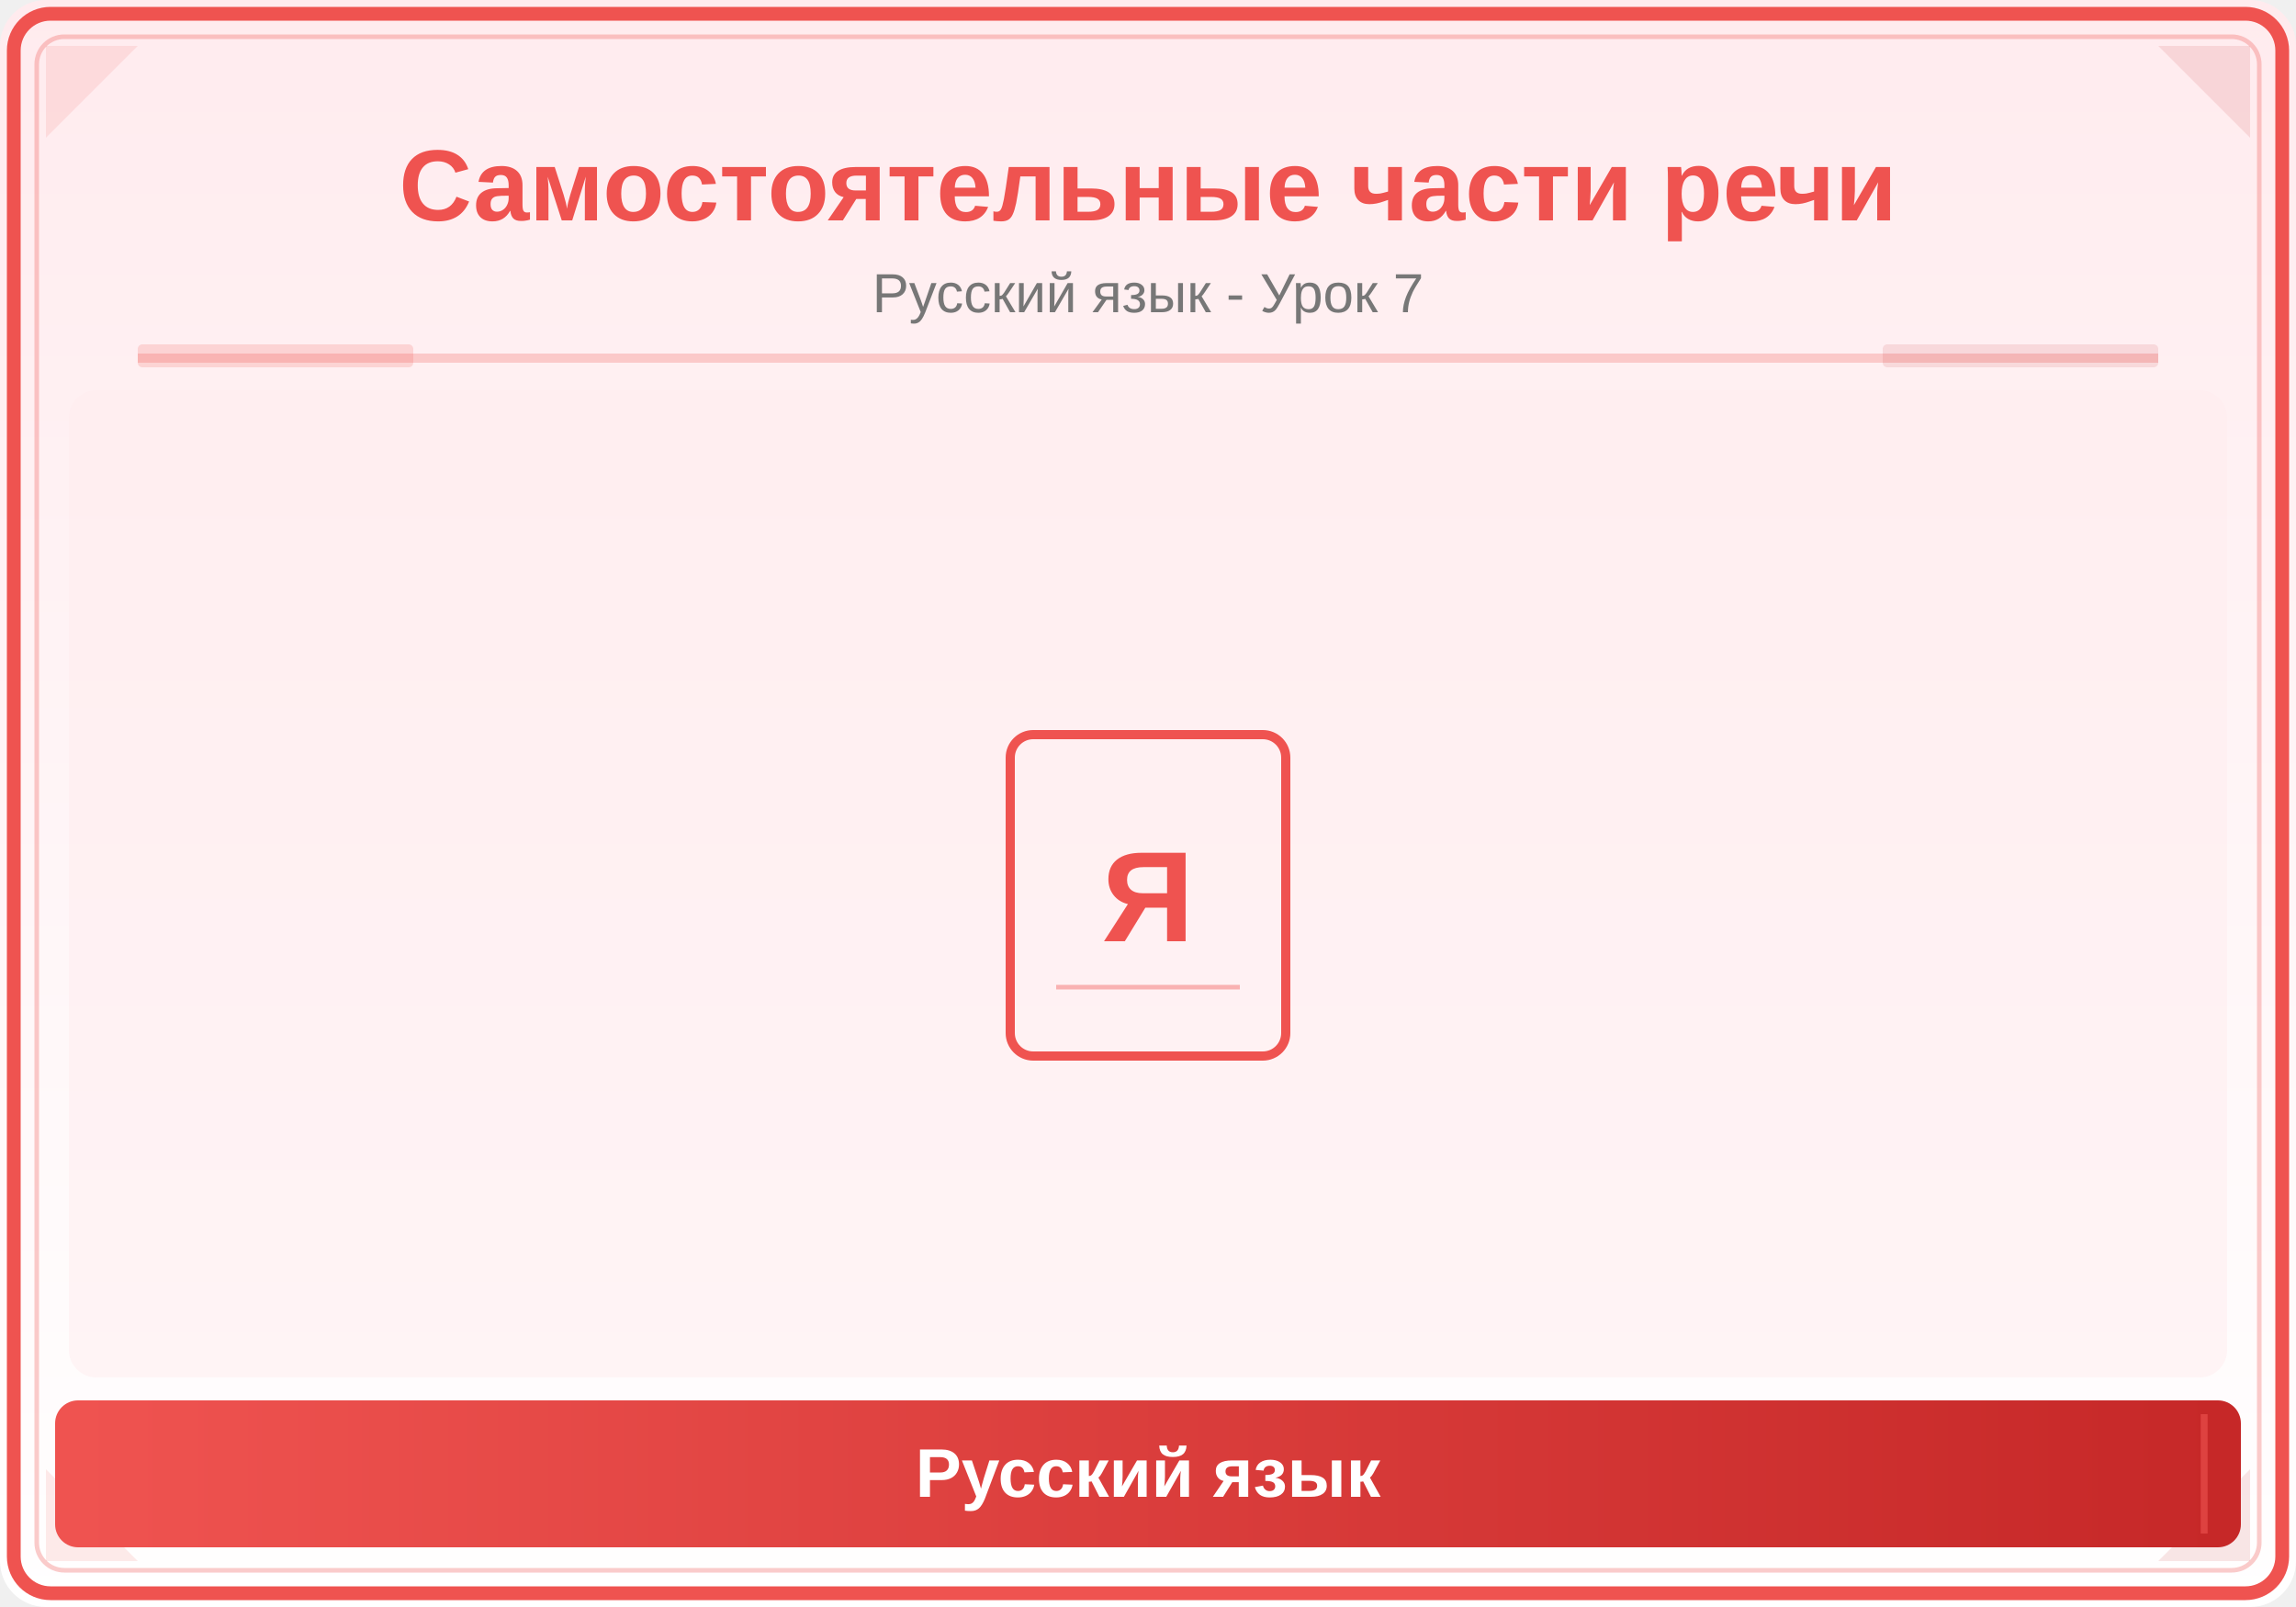
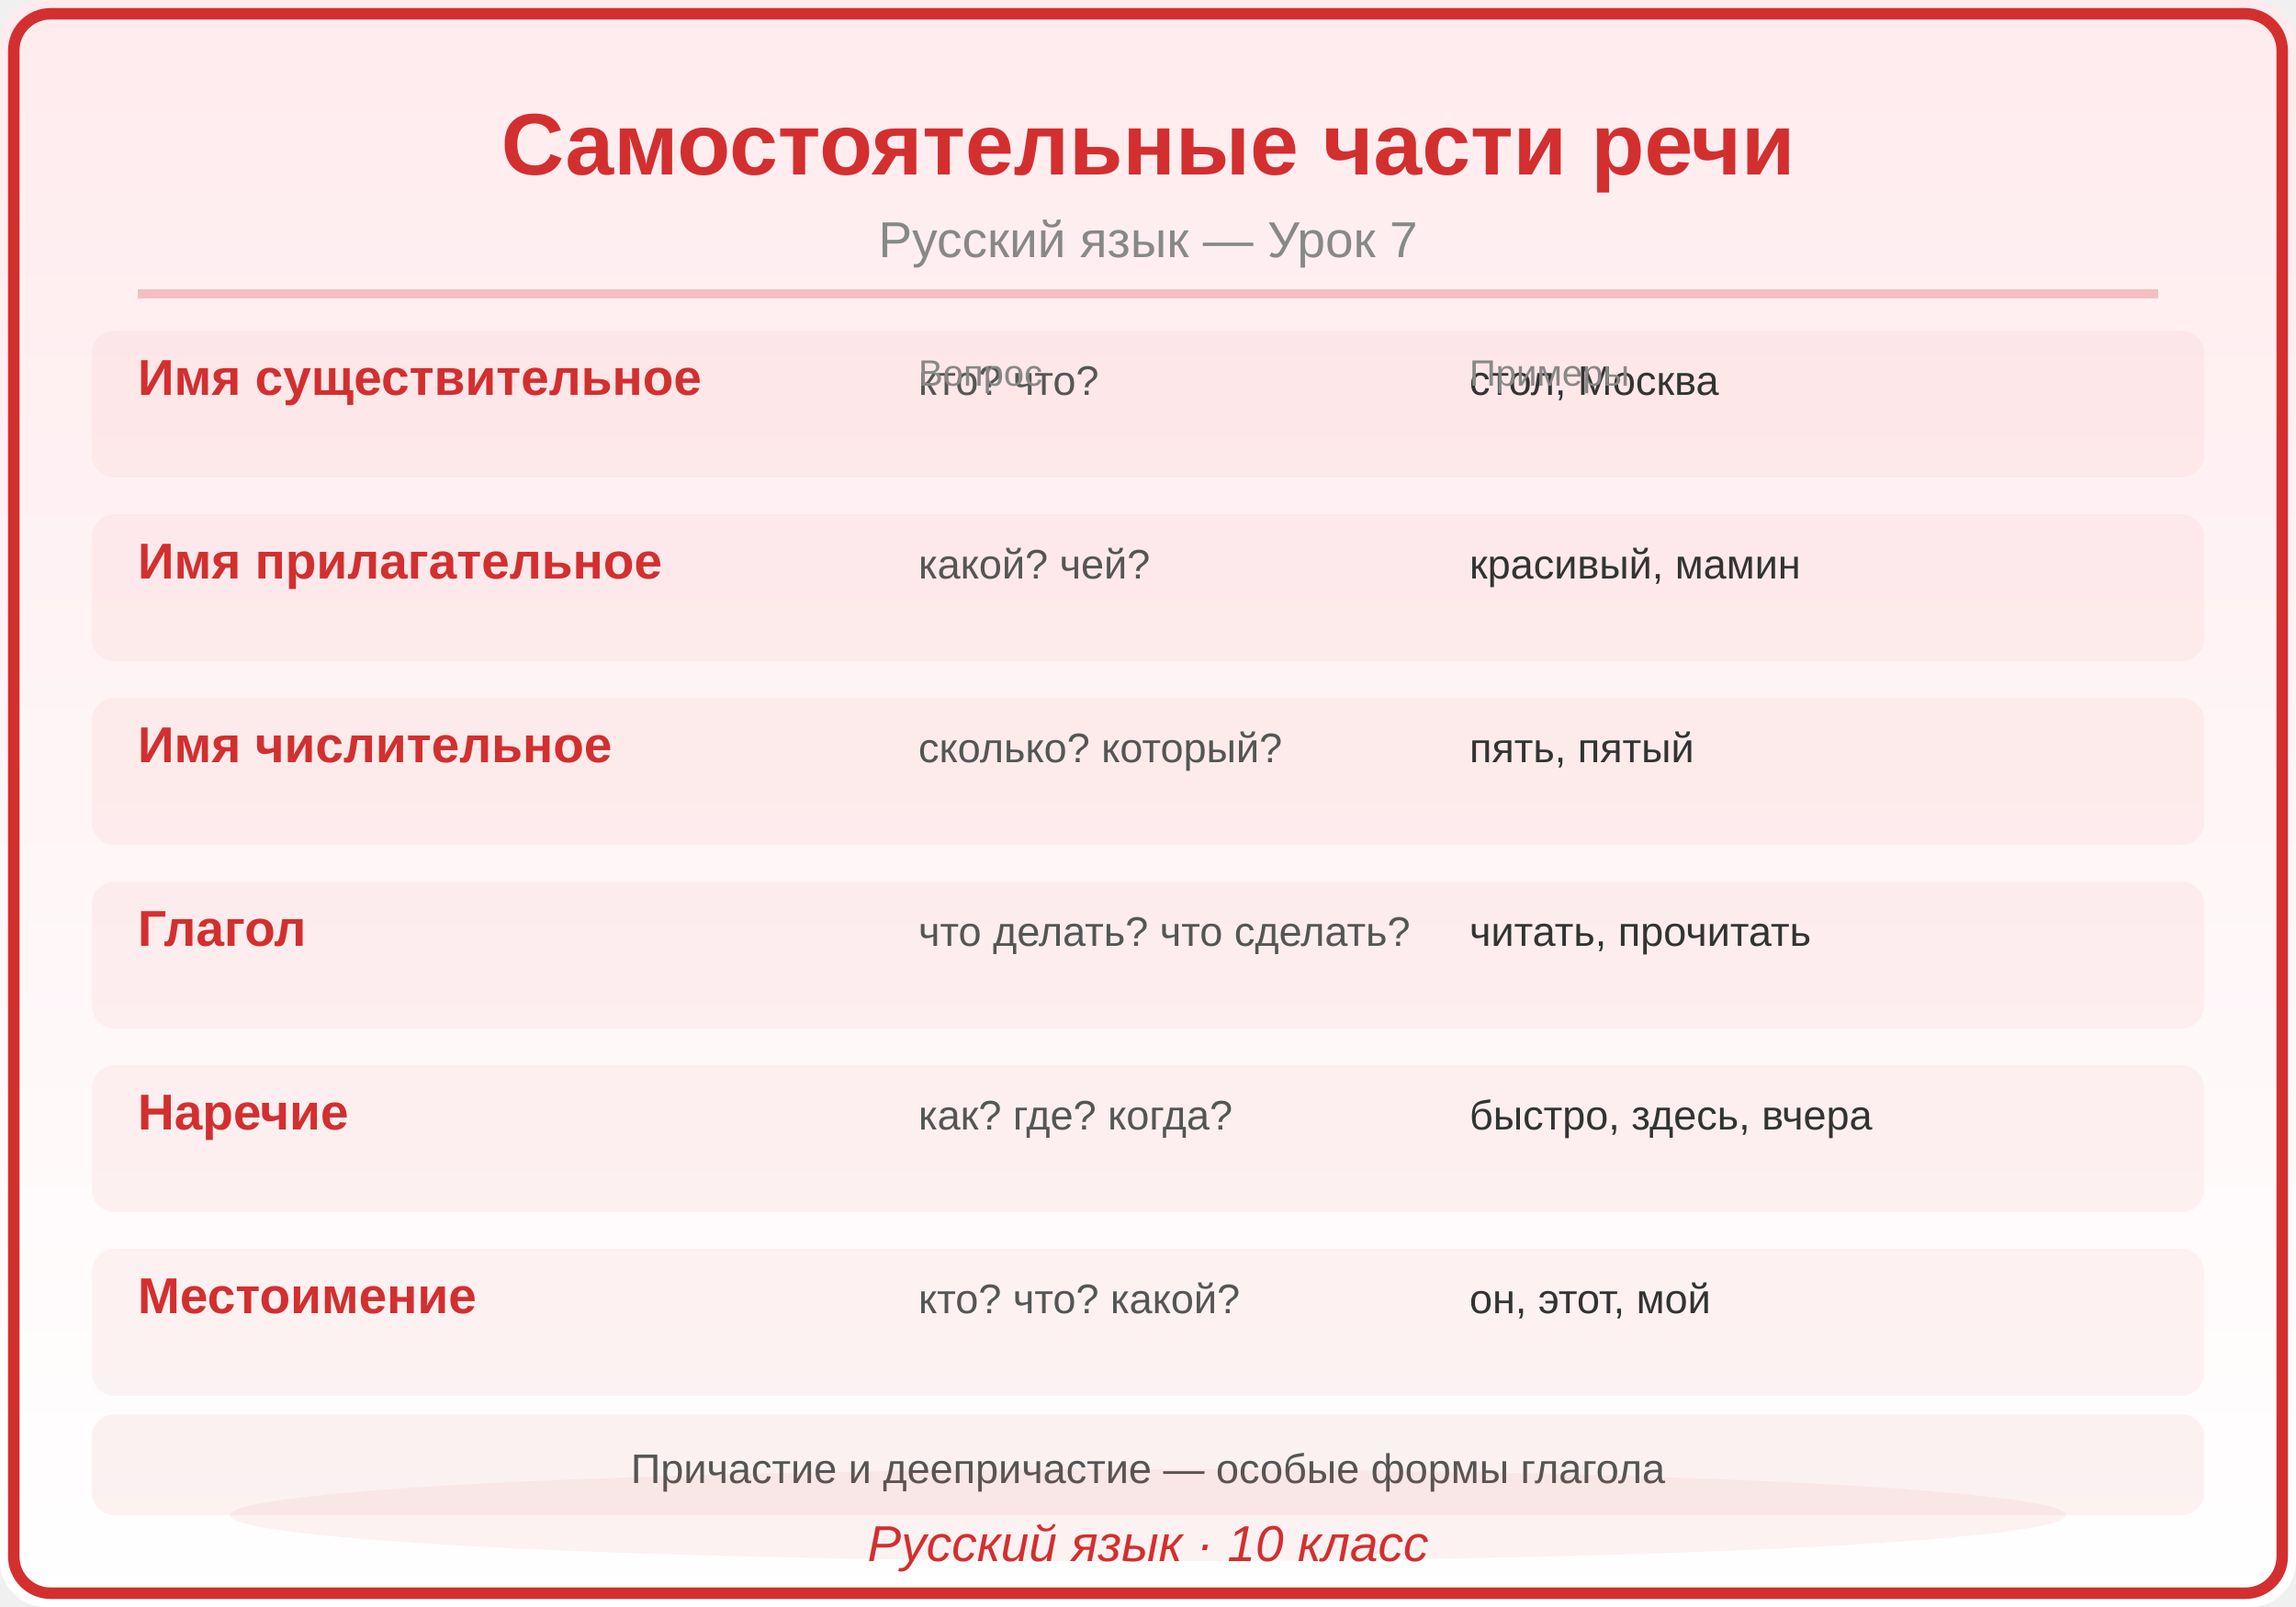
<svg xmlns="http://www.w3.org/2000/svg" viewBox="0 0 500 350">
  <defs>
    <linearGradient id="bg" x1="0" y1="0" x2="0" y2="1">
      <stop offset="0%" stop-color="#FFEBEE" />
      <stop offset="100%" stop-color="#FFFFFF" />
    </linearGradient>
    <linearGradient id="panel" x1="0" y1="0" x2="1" y2="0">
-       <stop offset="0%" stop-color="#EF5350" />
-       <stop offset="100%" stop-color="#C62828" />
+       <stop offset="0%" stop-color="#D32F2F" />
+       <stop offset="100%" stop-color="#D32F2F" />
    </linearGradient>
  </defs>
  <rect width="500" height="350" fill="url(#bg)" rx="10" />
-   <rect x="3" y="3" width="494" height="344" rx="8" fill="none" stroke="#EF5350" stroke-width="3" />
-   <rect x="8" y="8" width="484" height="334" rx="6" fill="none" stroke="#EF5350" stroke-width="1" opacity="0.3" />
-   <polygon points="10,10 30,10 10,30" fill="#EF5350" opacity="0.12" />
-   <polygon points="490,10 470,10 490,30" fill="#C62828" opacity="0.12" />
-   <polygon points="10,340 30,340 10,320" fill="#EF5350" opacity="0.12" />
-   <polygon points="490,340 470,340 490,320" fill="#C62828" opacity="0.12" />
-   <text x="250" y="48" font-family="Arial,sans-serif" font-size="22" font-weight="bold" fill="#EF5350" text-anchor="middle">Самостоятельные части речи</text>
-   <text x="250" y="68" font-family="Arial,sans-serif" font-size="12" fill="#777" text-anchor="middle">Русский язык - Урок 7</text>
-   <line x1="30" y1="78" x2="470" y2="78" stroke="#EF5350" stroke-width="2" opacity="0.25" />
-   <rect x="30" y="75" width="60" height="5" fill="#EF5350" opacity="0.18" rx="1" />
-   <rect x="410" y="75" width="60" height="5" fill="#C62828" opacity="0.12" rx="1" />
-   <clipPath id="ill">
-     <rect x="15" y="85" width="470" height="215" rx="6" />
-   </clipPath>
-   <g clip-path="url(#ill)">
-     <rect x="15" y="85" width="470" height="215" fill="#FFEBEE" opacity="0.5" />
-     <rect x="220" y="160" width="60" height="70" rx="5" fill="none" stroke="#EF5350" stroke-width="2" />
-     <text x="250" y="205" font-family="Arial,sans-serif" font-size="28" fill="#EF5350" text-anchor="middle" font-weight="bold">Я</text>
-     <line x1="230" y1="215" x2="270" y2="215" stroke="#EF5350" stroke-width="1" opacity="0.4" />
-   </g>
-   <rect x="12" y="305" width="476" height="32" rx="5" fill="url(#panel)" />
-   <line x1="20" y1="308" x2="20" y2="334" stroke="#EF5350" stroke-width="1.5" opacity="0.6" />
-   <line x1="480" y1="308" x2="480" y2="334" stroke="#EF5350" stroke-width="1.5" opacity="0.6" />
-   <text x="250" y="326" font-family="Arial,sans-serif" font-size="15" text-anchor="middle" fill="white" font-weight="bold">Русский язык</text>
+   <rect x="3" y="3" width="494" height="344" rx="8" fill="none" stroke="#D32F2F" stroke-width="2.5" />
+   <text x="250" y="38" font-family="Arial,sans-serif" font-size="19" font-weight="bold" fill="#D32F2F" text-anchor="middle">Самостоятельные части речи</text>
+   <text x="250" y="56" font-family="Arial,sans-serif" font-size="11" fill="#888888" text-anchor="middle">Русский язык — Урок 7</text>
+   <line x1="30" y1="64" x2="470" y2="64" stroke="#D32F2F" stroke-width="2" opacity="0.25" />
+   <rect x="20" y="72" width="460" height="32" rx="5" fill="#D32F2F" opacity="0.05" />
+   <text x="30" y="86" font-family="Arial,sans-serif" font-size="11" fill="#D32F2F" text-anchor="start" font-weight="bold" font-style="">Имя существительное</text>
+   <text x="200" y="86" font-family="Arial,sans-serif" font-size="9" fill="#555555" text-anchor="start" font-weight="normal" font-style="">кто? что?</text>
+   <text x="320" y="86" font-family="Arial,sans-serif" font-size="9" fill="#333333" text-anchor="start" font-weight="normal" font-style="">стол, Москва</text>
+   <rect x="20" y="112" width="460" height="32" rx="5" fill="#D32F2F" opacity="0.05" />
+   <text x="30" y="126" font-family="Arial,sans-serif" font-size="11" fill="#D32F2F" text-anchor="start" font-weight="bold" font-style="">Имя прилагательное</text>
+   <text x="200" y="126" font-family="Arial,sans-serif" font-size="9" fill="#555555" text-anchor="start" font-weight="normal" font-style="">какой? чей?</text>
+   <text x="320" y="126" font-family="Arial,sans-serif" font-size="9" fill="#333333" text-anchor="start" font-weight="normal" font-style="">красивый, мамин</text>
+   <rect x="20" y="152" width="460" height="32" rx="5" fill="#D32F2F" opacity="0.05" />
+   <text x="30" y="166" font-family="Arial,sans-serif" font-size="11" fill="#D32F2F" text-anchor="start" font-weight="bold" font-style="">Имя числительное</text>
+   <text x="200" y="166" font-family="Arial,sans-serif" font-size="9" fill="#555555" text-anchor="start" font-weight="normal" font-style="">сколько? который?</text>
+   <text x="320" y="166" font-family="Arial,sans-serif" font-size="9" fill="#333333" text-anchor="start" font-weight="normal" font-style="">пять, пятый</text>
+   <rect x="20" y="192" width="460" height="32" rx="5" fill="#D32F2F" opacity="0.05" />
+   <text x="30" y="206" font-family="Arial,sans-serif" font-size="11" fill="#D32F2F" text-anchor="start" font-weight="bold" font-style="">Глагол</text>
+   <text x="200" y="206" font-family="Arial,sans-serif" font-size="9" fill="#555555" text-anchor="start" font-weight="normal" font-style="">что делать? что сделать?</text>
+   <text x="320" y="206" font-family="Arial,sans-serif" font-size="9" fill="#333333" text-anchor="start" font-weight="normal" font-style="">читать, прочитать</text>
+   <rect x="20" y="232" width="460" height="32" rx="5" fill="#D32F2F" opacity="0.05" />
+   <text x="30" y="246" font-family="Arial,sans-serif" font-size="11" fill="#D32F2F" text-anchor="start" font-weight="bold" font-style="">Наречие</text>
+   <text x="200" y="246" font-family="Arial,sans-serif" font-size="9" fill="#555555" text-anchor="start" font-weight="normal" font-style="">как? где? когда?</text>
+   <text x="320" y="246" font-family="Arial,sans-serif" font-size="9" fill="#333333" text-anchor="start" font-weight="normal" font-style="">быстро, здесь, вчера</text>
+   <rect x="20" y="272" width="460" height="32" rx="5" fill="#D32F2F" opacity="0.05" />
+   <text x="30" y="286" font-family="Arial,sans-serif" font-size="11" fill="#D32F2F" text-anchor="start" font-weight="bold" font-style="">Местоимение</text>
+   <text x="200" y="286" font-family="Arial,sans-serif" font-size="9" fill="#555555" text-anchor="start" font-weight="normal" font-style="">кто? что? какой?</text>
+   <text x="320" y="286" font-family="Arial,sans-serif" font-size="9" fill="#333333" text-anchor="start" font-weight="normal" font-style="">он, этот, мой</text>
+   <text x="200" y="84" font-family="Arial,sans-serif" font-size="8" fill="#888888" text-anchor="start" font-weight="normal" font-style="">Вопрос</text>
+   <text x="320" y="84" font-family="Arial,sans-serif" font-size="8" fill="#888888" text-anchor="start" font-weight="normal" font-style="">Примеры</text>
+   <rect x="20" y="308" width="460" height="22" rx="5" fill="#D32F2F" opacity="0.06" />
+   <text x="250" y="323" font-family="Arial,sans-serif" font-size="9" fill="#555555" text-anchor="middle" font-weight="normal" font-style="">Причастие и деепричастие — особые формы глагола</text>
+   <ellipse cx="250" cy="330" rx="200" ry="10" fill="#D32F2F" opacity="0.06" />
+   <text x="250" y="340" font-family="Arial,sans-serif" font-size="11" fill="#D32F2F" text-anchor="middle" font-style="italic">Русский язык · 10 класс</text>
</svg>
